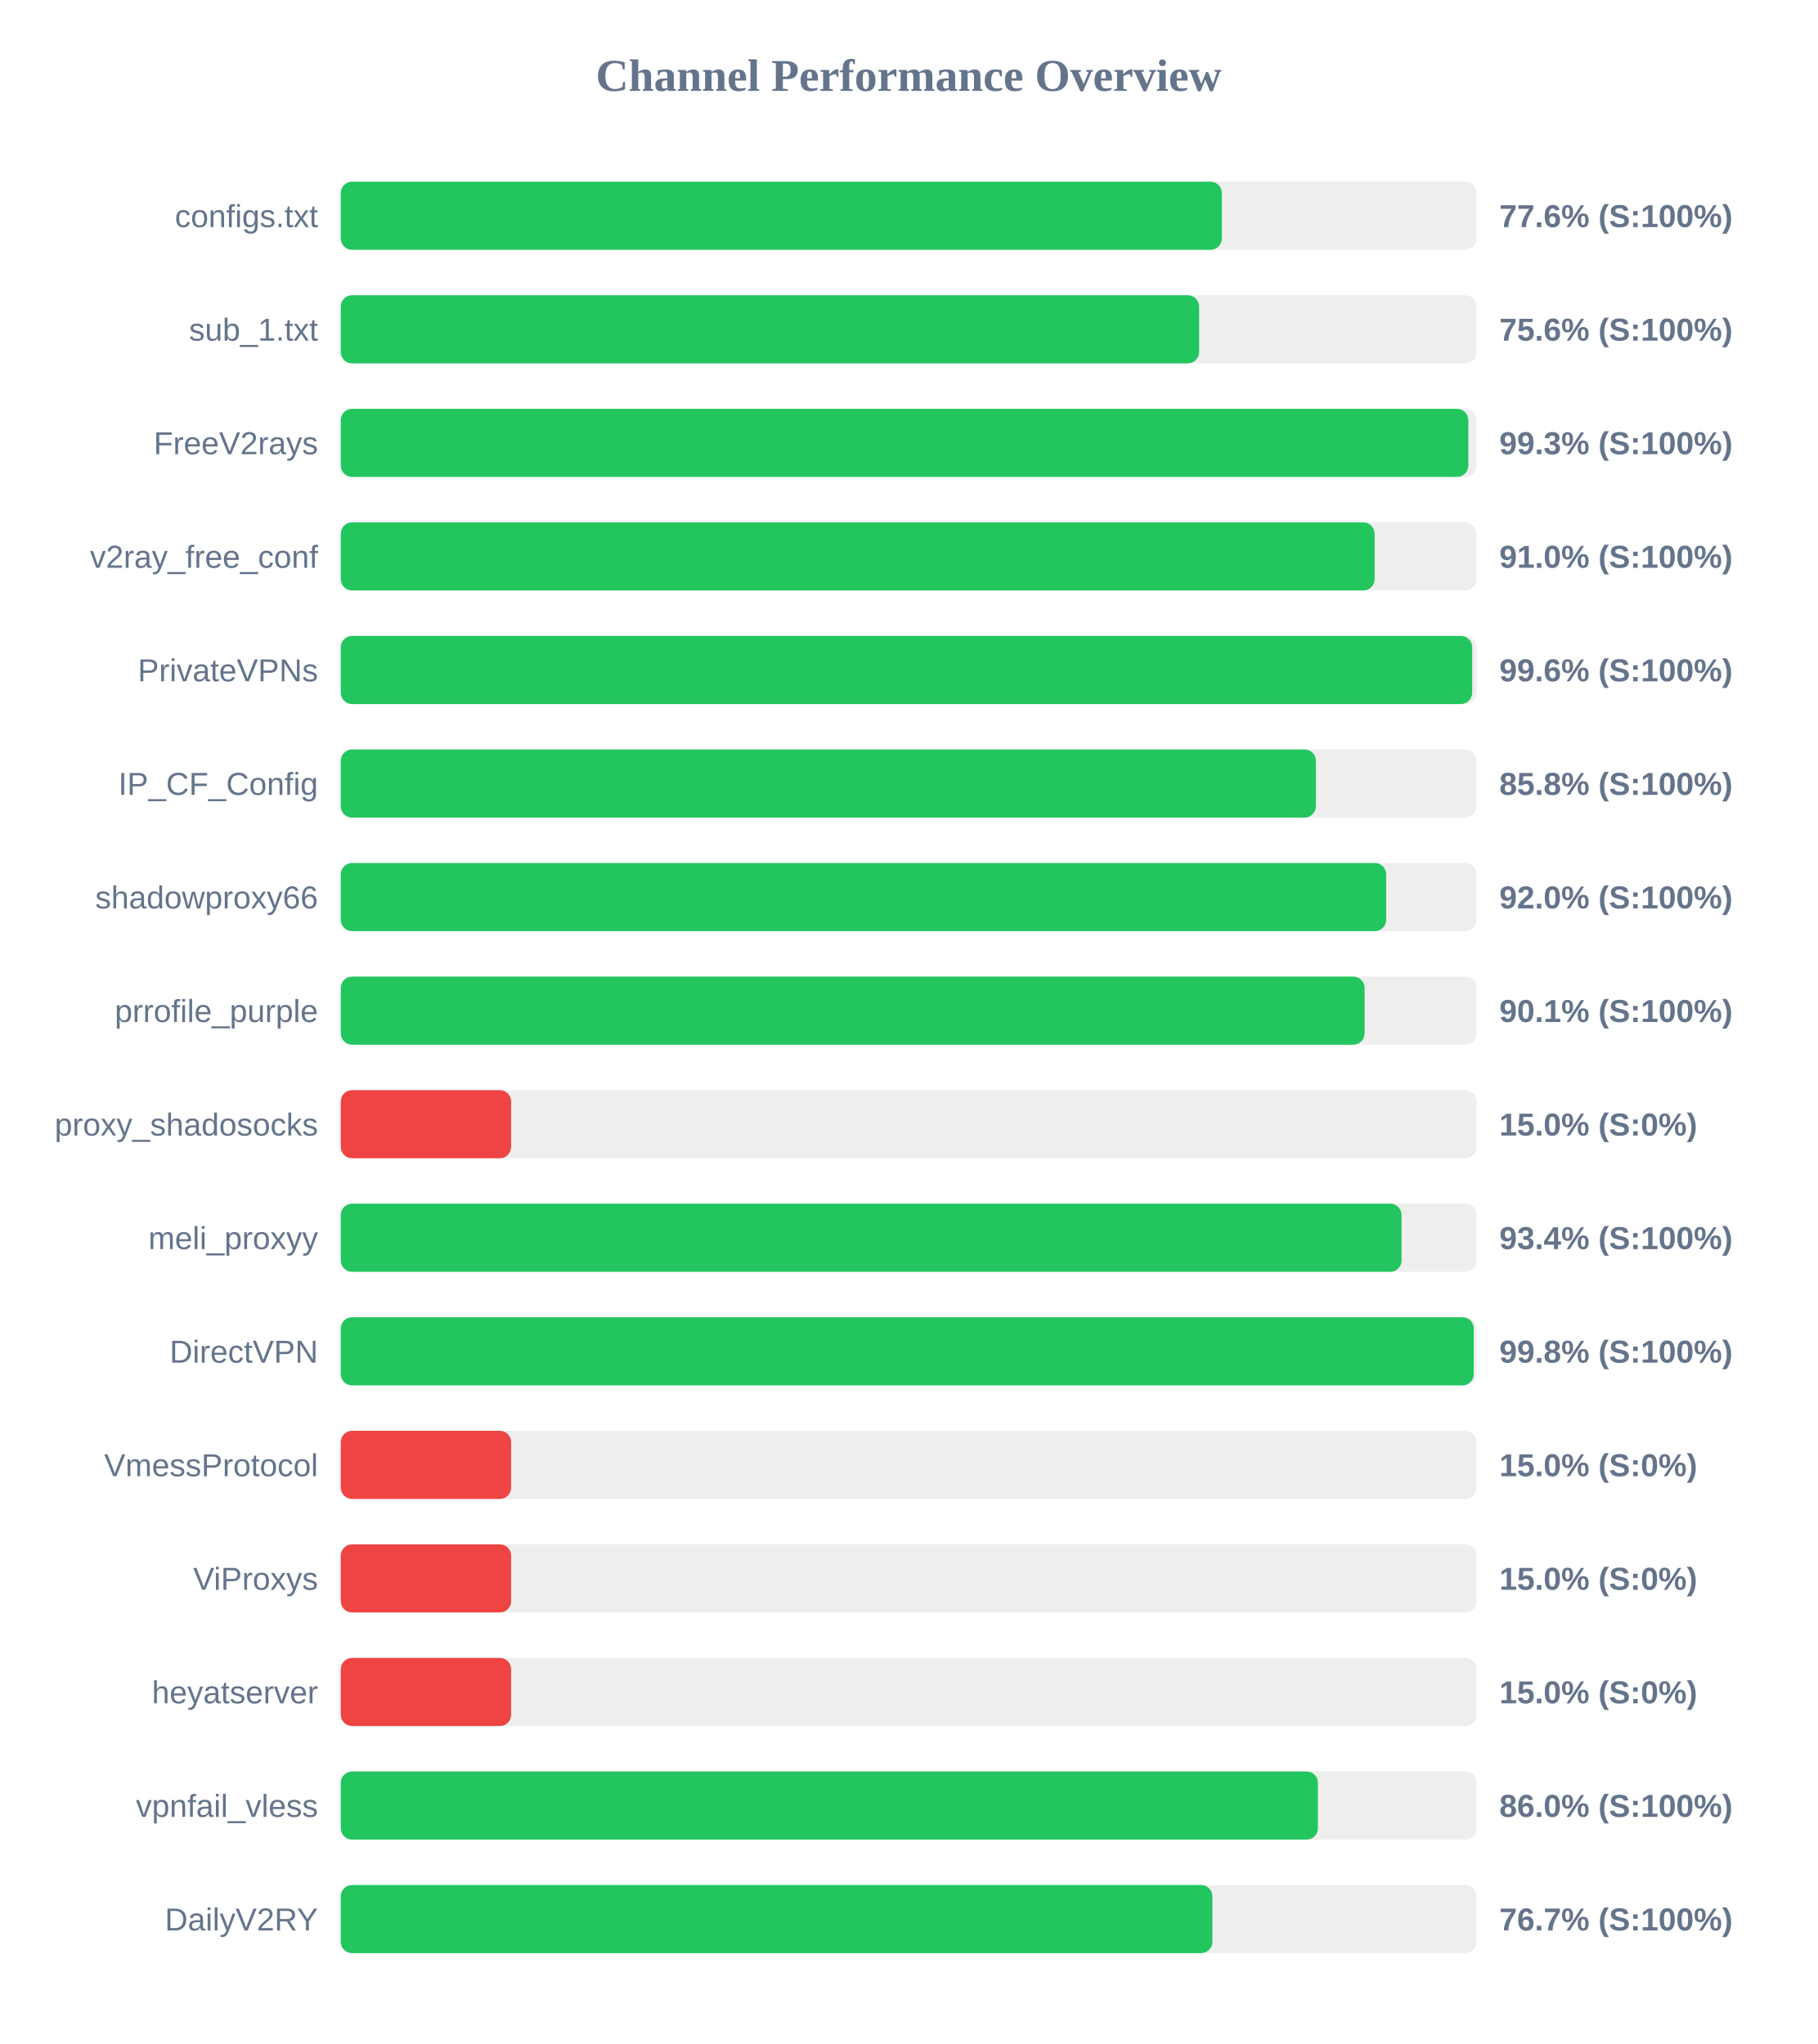
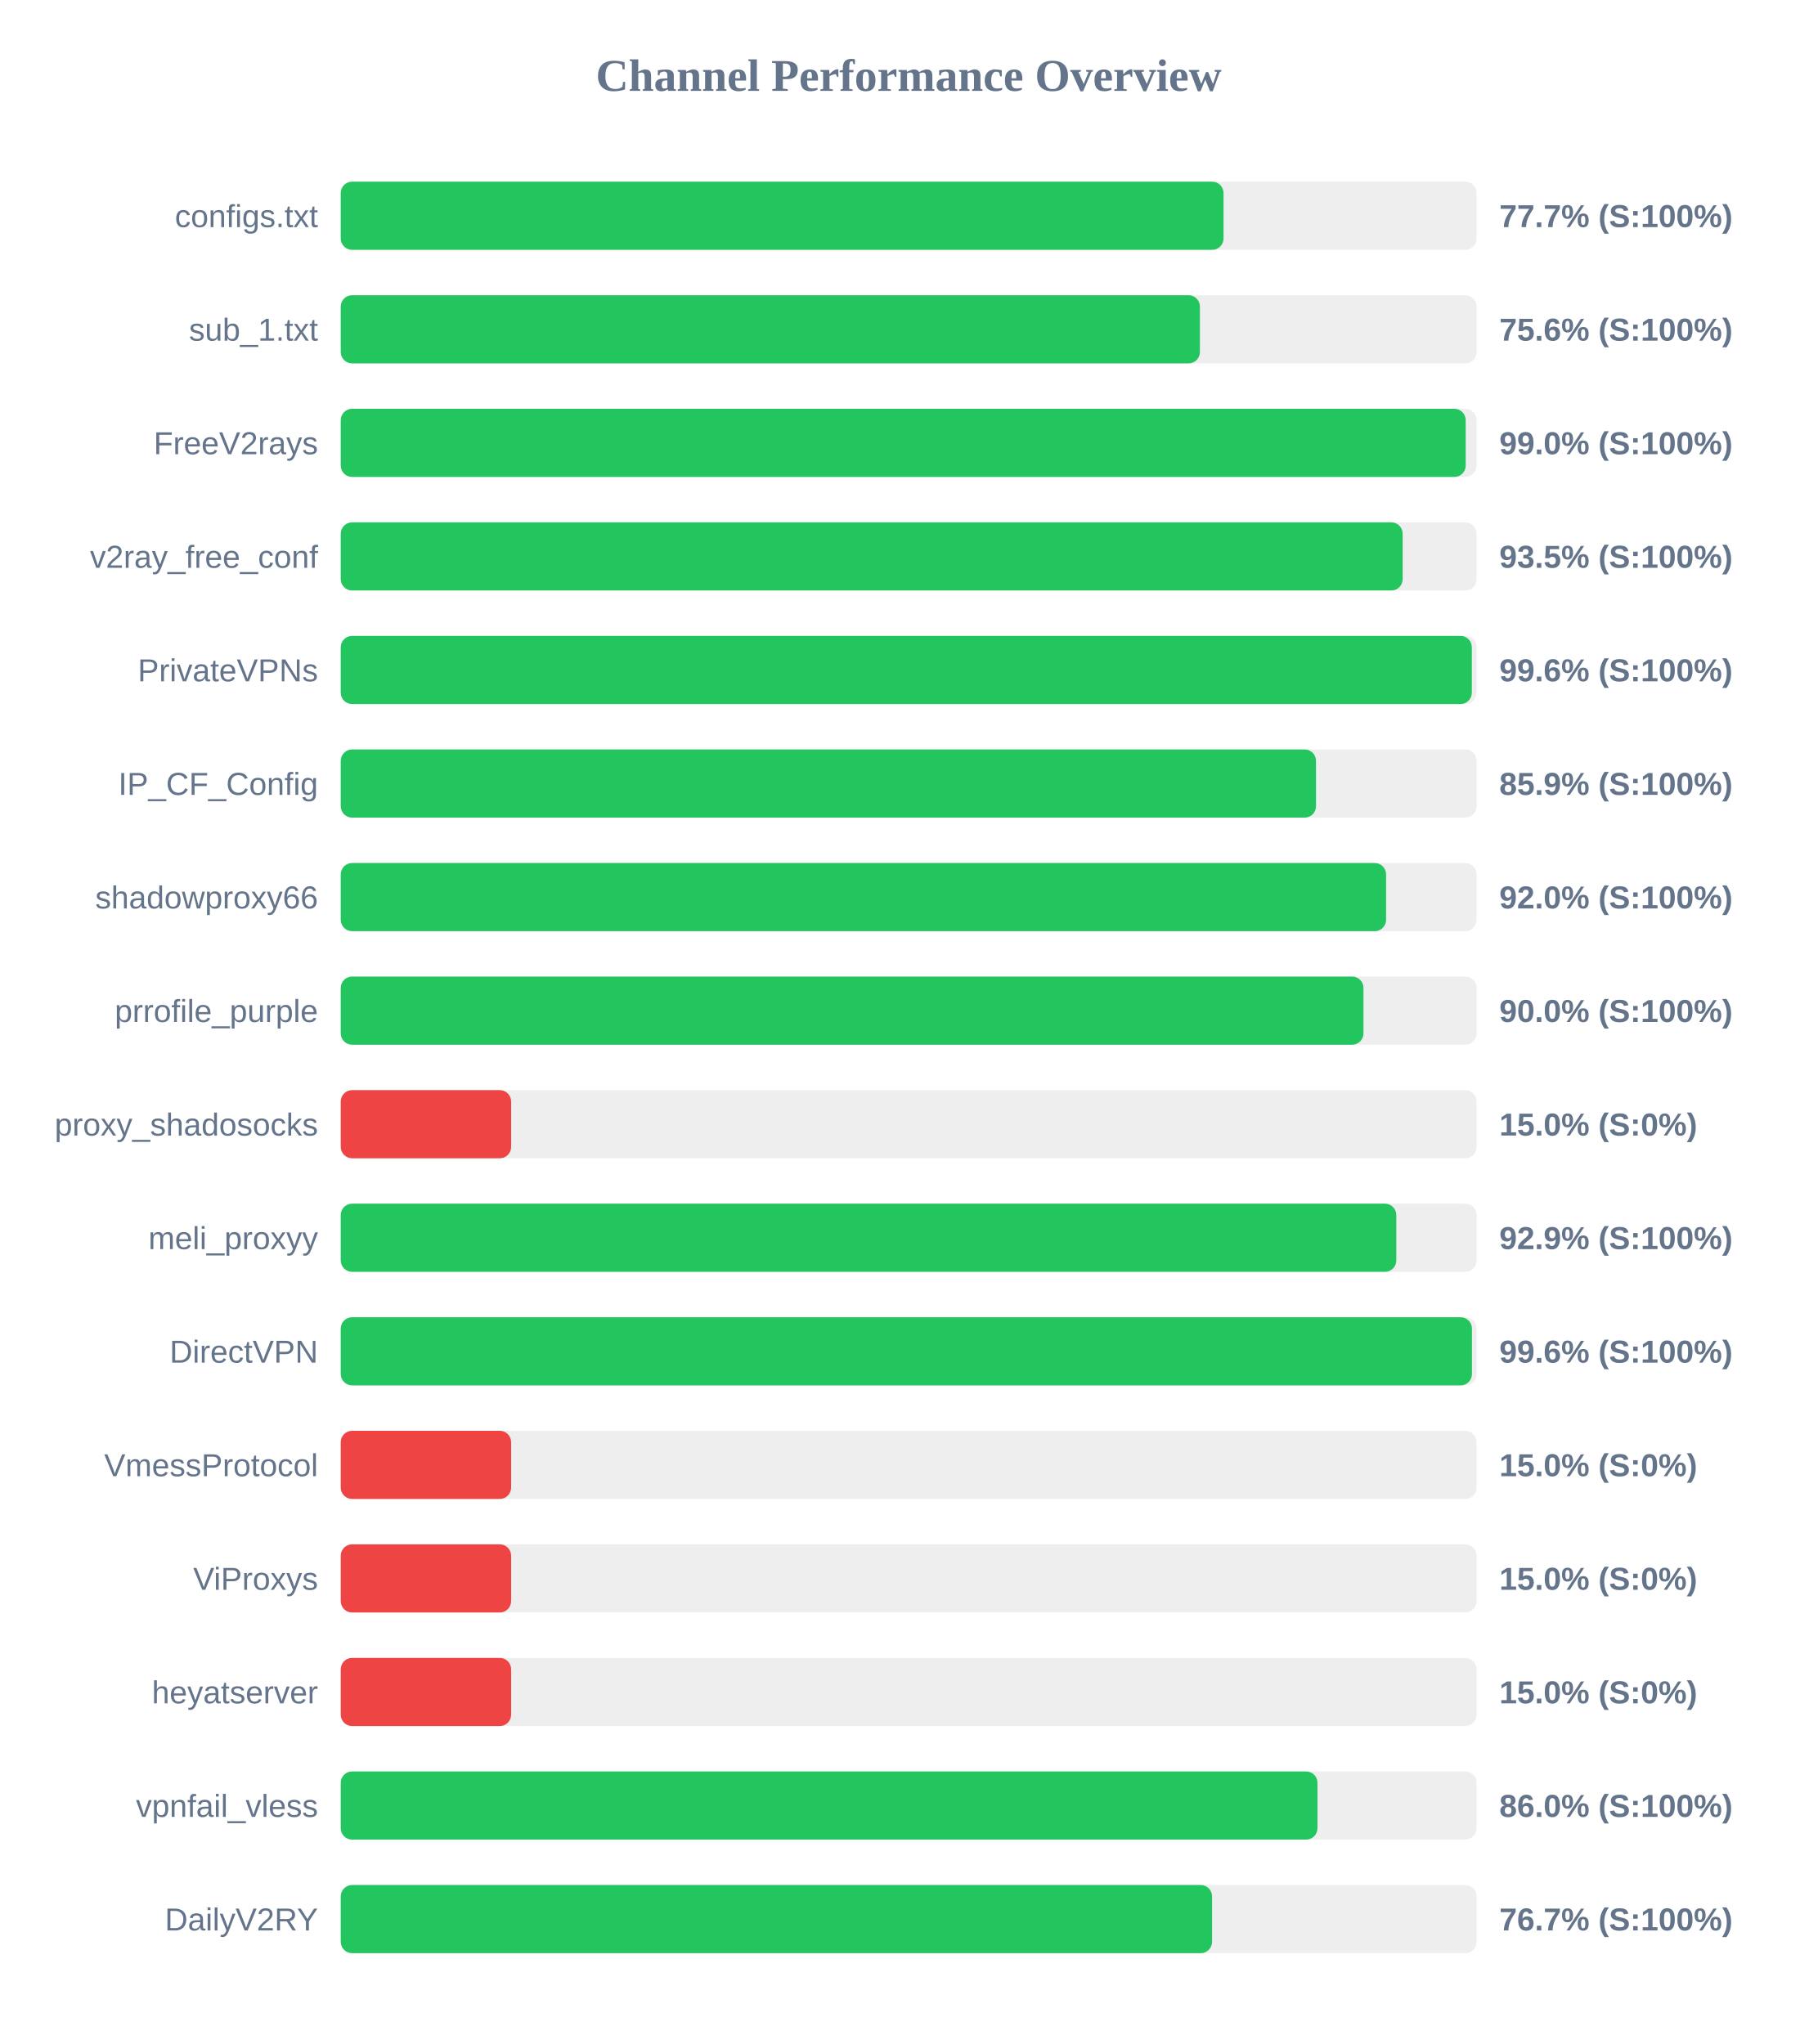
<svg xmlns="http://www.w3.org/2000/svg" width="800" height="900" version="1.1">
  <style>
        .row { font: 14px Arial; fill: #64748b; }
        .score { font: bold 14px Arial; fill: #64748b; }
    </style>
  <text x="400" y="40" text-anchor="middle" font-size="20px" font-weight="bold" fill="#64748b">Channel Performance Overview</text>
  <rect x="150" y="80" width="500" height="30" fill="#eee" rx="5" />
-   <rect x="150" y="80" width="387.85" height="30" fill="#22c55e" rx="5" />
+   <rect x="150" y="80" width="388.6" height="30" fill="#22c55e" rx="5" />
  <text x="140" y="100" text-anchor="end" class="row">configs.txt</text>
-   <text x="660" y="100" text-anchor="start" class="score">77.6% (S:100%)</text>
+   <text x="660" y="100" text-anchor="start" class="score">77.7% (S:100%)</text>
  <rect x="150" y="130" width="500" height="30" fill="#eee" rx="5" />
-   <rect x="150" y="130" width="377.85" height="30" fill="#22c55e" rx="5" />
+   <rect x="150" y="130" width="378.2" height="30" fill="#22c55e" rx="5" />
  <text x="140" y="150" text-anchor="end" class="row">sub_1.txt</text>
  <text x="660" y="150" text-anchor="start" class="score">75.6% (S:100%)</text>
  <rect x="150" y="180" width="500" height="30" fill="#eee" rx="5" />
-   <rect x="150" y="180" width="496.35" height="30" fill="#22c55e" rx="5" />
+   <rect x="150" y="180" width="495.2" height="30" fill="#22c55e" rx="5" />
  <text x="140" y="200" text-anchor="end" class="row">FreeV2rays</text>
-   <text x="660" y="200" text-anchor="start" class="score">99.3% (S:100%)</text>
+   <text x="660" y="200" text-anchor="start" class="score">99.0% (S:100%)</text>
  <rect x="150" y="230" width="500" height="30" fill="#eee" rx="5" />
-   <rect x="150" y="230" width="455.1" height="30" fill="#22c55e" rx="5" />
+   <rect x="150" y="230" width="467.45" height="30" fill="#22c55e" rx="5" />
  <text x="140" y="250" text-anchor="end" class="row">v2ray_free_conf</text>
-   <text x="660" y="250" text-anchor="start" class="score">91.0% (S:100%)</text>
+   <text x="660" y="250" text-anchor="start" class="score">93.5% (S:100%)</text>
  <rect x="150" y="280" width="500" height="30" fill="#eee" rx="5" />
-   <rect x="150" y="280" width="498.05" height="30" fill="#22c55e" rx="5" />
+   <rect x="150" y="280" width="497.9" height="30" fill="#22c55e" rx="5" />
  <text x="140" y="300" text-anchor="end" class="row">PrivateVPNs</text>
  <text x="660" y="300" text-anchor="start" class="score">99.6% (S:100%)</text>
  <rect x="150" y="330" width="500" height="30" fill="#eee" rx="5" />
-   <rect x="150" y="330" width="429.25" height="30" fill="#22c55e" rx="5" />
+   <rect x="150" y="330" width="429.3" height="30" fill="#22c55e" rx="5" />
  <text x="140" y="350" text-anchor="end" class="row">IP_CF_Config</text>
-   <text x="660" y="350" text-anchor="start" class="score">85.8% (S:100%)</text>
+   <text x="660" y="350" text-anchor="start" class="score">85.9% (S:100%)</text>
  <rect x="150" y="380" width="500" height="30" fill="#eee" rx="5" />
-   <rect x="150" y="380" width="460.2" height="30" fill="#22c55e" rx="5" />
+   <rect x="150" y="380" width="460.15" height="30" fill="#22c55e" rx="5" />
  <text x="140" y="400" text-anchor="end" class="row">shadowproxy66</text>
  <text x="660" y="400" text-anchor="start" class="score">92.0% (S:100%)</text>
  <rect x="150" y="430" width="500" height="30" fill="#eee" rx="5" />
-   <rect x="150" y="430" width="450.7" height="30" fill="#22c55e" rx="5" />
+   <rect x="150" y="430" width="450.2" height="30" fill="#22c55e" rx="5" />
  <text x="140" y="450" text-anchor="end" class="row">prrofile_purple</text>
-   <text x="660" y="450" text-anchor="start" class="score">90.1% (S:100%)</text>
+   <text x="660" y="450" text-anchor="start" class="score">90.0% (S:100%)</text>
  <rect x="150" y="480" width="500" height="30" fill="#eee" rx="5" />
  <rect x="150" y="480" width="75.0" height="30" fill="#ef4444" rx="5" />
  <text x="140" y="500" text-anchor="end" class="row">proxy_shadosocks</text>
  <text x="660" y="500" text-anchor="start" class="score">15.0% (S:0%)</text>
  <rect x="150" y="530" width="500" height="30" fill="#eee" rx="5" />
-   <rect x="150" y="530" width="466.95" height="30" fill="#22c55e" rx="5" />
+   <rect x="150" y="530" width="464.65" height="30" fill="#22c55e" rx="5" />
  <text x="140" y="550" text-anchor="end" class="row">meli_proxyy</text>
-   <text x="660" y="550" text-anchor="start" class="score">93.4% (S:100%)</text>
+   <text x="660" y="550" text-anchor="start" class="score">92.9% (S:100%)</text>
  <rect x="150" y="580" width="500" height="30" fill="#eee" rx="5" />
-   <rect x="150" y="580" width="498.75" height="30" fill="#22c55e" rx="5" />
+   <rect x="150" y="580" width="497.95" height="30" fill="#22c55e" rx="5" />
  <text x="140" y="600" text-anchor="end" class="row">DirectVPN</text>
-   <text x="660" y="600" text-anchor="start" class="score">99.8% (S:100%)</text>
+   <text x="660" y="600" text-anchor="start" class="score">99.6% (S:100%)</text>
  <rect x="150" y="630" width="500" height="30" fill="#eee" rx="5" />
  <rect x="150" y="630" width="75.0" height="30" fill="#ef4444" rx="5" />
  <text x="140" y="650" text-anchor="end" class="row">VmessProtocol</text>
  <text x="660" y="650" text-anchor="start" class="score">15.0% (S:0%)</text>
  <rect x="150" y="680" width="500" height="30" fill="#eee" rx="5" />
  <rect x="150" y="680" width="75.0" height="30" fill="#ef4444" rx="5" />
  <text x="140" y="700" text-anchor="end" class="row">ViProxys</text>
  <text x="660" y="700" text-anchor="start" class="score">15.0% (S:0%)</text>
  <rect x="150" y="730" width="500" height="30" fill="#eee" rx="5" />
  <rect x="150" y="730" width="75.0" height="30" fill="#ef4444" rx="5" />
  <text x="140" y="750" text-anchor="end" class="row">heyatserver</text>
  <text x="660" y="750" text-anchor="start" class="score">15.0% (S:0%)</text>
  <rect x="150" y="780" width="500" height="30" fill="#eee" rx="5" />
-   <rect x="150" y="780" width="430.15" height="30" fill="#22c55e" rx="5" />
+   <rect x="150" y="780" width="429.95" height="30" fill="#22c55e" rx="5" />
  <text x="140" y="800" text-anchor="end" class="row">vpnfail_vless</text>
  <text x="660" y="800" text-anchor="start" class="score">86.0% (S:100%)</text>
  <rect x="150" y="830" width="500" height="30" fill="#eee" rx="5" />
-   <rect x="150" y="830" width="383.7" height="30" fill="#22c55e" rx="5" />
+   <rect x="150" y="830" width="383.55" height="30" fill="#22c55e" rx="5" />
  <text x="140" y="850" text-anchor="end" class="row">DailyV2RY</text>
  <text x="660" y="850" text-anchor="start" class="score">76.7% (S:100%)</text>
</svg>
